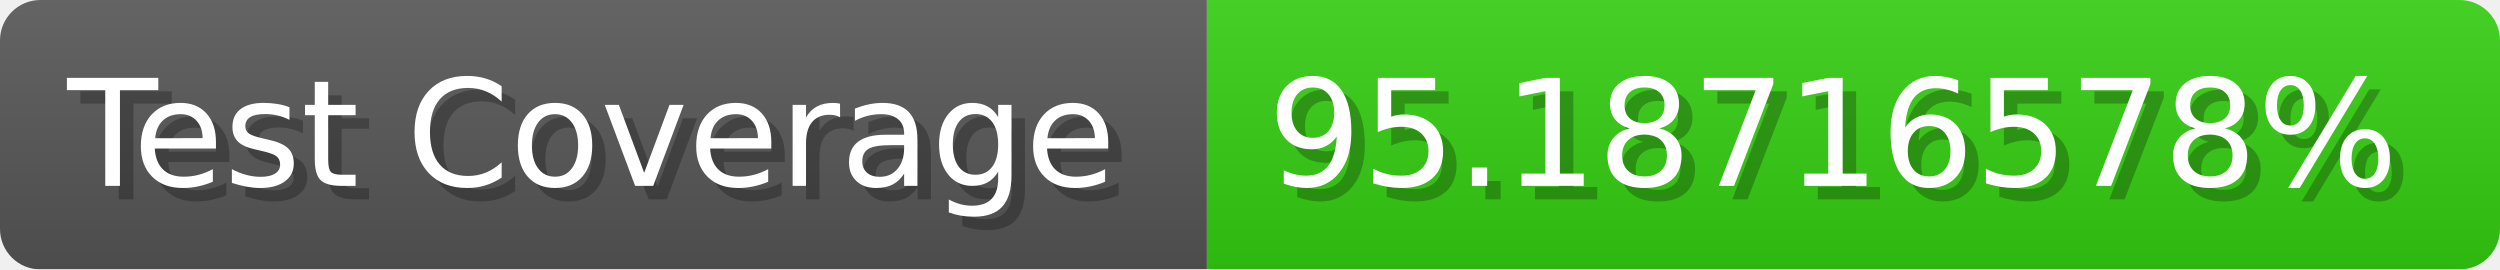
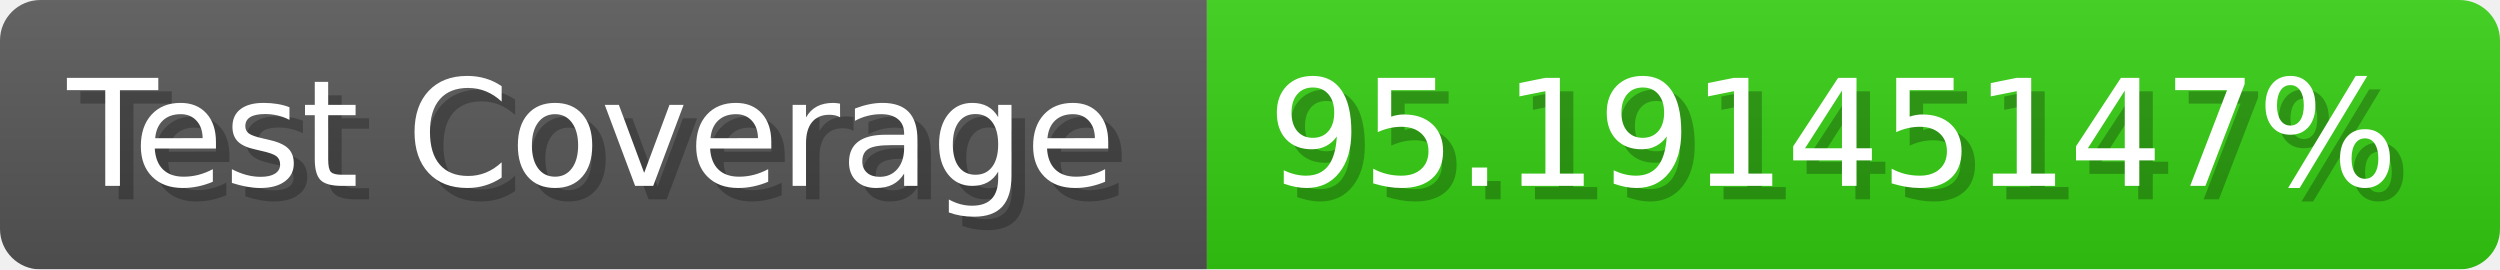
- <svg xmlns="http://www.w3.org/2000/svg" width="185.6" height="20" viewBox="0 0 1856 200" role="img" aria-label="Test Coverage: 95.18716578%">
+ <svg xmlns="http://www.w3.org/2000/svg" width="185.6" height="20" viewBox="0 0 1856 200" role="img" aria-label="Test Coverage: 95.19145147%">
  <linearGradient id="a" x2="0" y2="100%">
    <stop offset="0" stop-opacity=".1" stop-color="#EEE" />
    <stop offset="1" stop-opacity=".1" />
  </linearGradient>
  <mask id="m">
    <rect width="1856" height="200" rx="30" fill="#FFF" />
  </mask>
  <g mask="url(#m)">
    <rect width="896" height="200" fill="#555" />
    <rect width="960" height="200" fill="#3C1" x="896" />
    <rect width="1856" height="200" fill="url(#a)" />
  </g>
  <g aria-hidden="true" fill="#fff" text-anchor="start" font-family="Verdana,DejaVu Sans,sans-serif" font-size="110">
    <text x="60" y="148" textLength="796" fill="#000" opacity="0.25">Test Coverage</text>
    <text x="50" y="138" textLength="796">Test Coverage</text>
-     <text x="951" y="148" textLength="860" fill="#000" opacity="0.25">95.18716578%</text>
-     <text x="941" y="138" textLength="860">95.18716578%</text>
+     <text x="951" y="148" textLength="860" fill="#000" opacity="0.25">95.19145147%</text>
+     <text x="941" y="138" textLength="860">95.19145147%</text>
  </g>
</svg>
